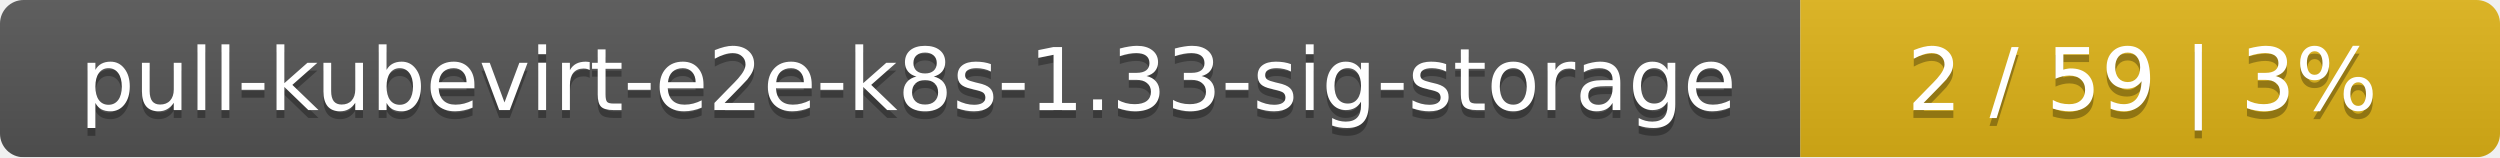
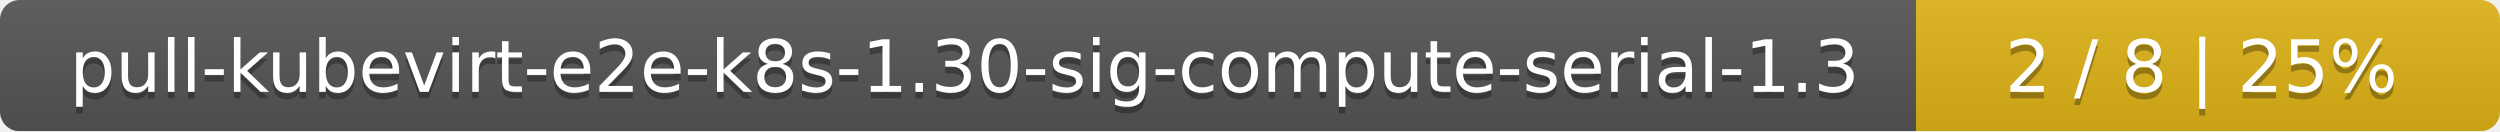
- <svg xmlns="http://www.w3.org/2000/svg" width="318" height="20">
+ <svg xmlns="http://www.w3.org/2000/svg" width="381" height="20">
  <linearGradient id="smooth" x2="0" y2="100%">
    <stop offset="0" stop-color="#bbb" stop-opacity=".1" />
    <stop offset="1" stop-opacity=".1" />
  </linearGradient>
  <mask id="round">
-     <rect width="318" height="20" rx="3" fill="#fff" />
+     <rect width="381" height="20" rx="3" fill="#fff" />
  </mask>
  <g mask="url(#round)">
-     <rect width="229" height="20" fill="#555" />
-     <rect x="229" width="89" height="20" fill="#dfb317" />
-     <rect width="318" height="20" fill="url(#smooth)" />
+     <rect width="292" height="20" fill="#555" />
+     <rect x="292" width="89" height="20" fill="#dfb317" />
+     <rect width="381" height="20" fill="url(#smooth)" />
  </g>
  <g fill="#fff" text-anchor="middle" font-family="DejaVu Sans,Verdana,Geneva,sans-serif" font-size="11">
-     <text x="115.5" y="15" fill="#010101" fill-opacity=".3">pull-kubevirt-e2e-k8s-1.33-sig-storage</text>
-     <text x="115.5" y="14">pull-kubevirt-e2e-k8s-1.33-sig-storage</text>
-     <text x="272.5" y="15" fill="#010101" fill-opacity=".3">2 / 59    |    3%</text>
-     <text x="272.5" y="14">2 / 59    |    3%</text>
+     <text x="147" y="15" fill="#010101" fill-opacity=".3">pull-kubevirt-e2e-k8s-1.30-sig-compute-serial-1.3</text>
+     <text x="147" y="14">pull-kubevirt-e2e-k8s-1.30-sig-compute-serial-1.3</text>
+     <text x="335.5" y="15" fill="#010101" fill-opacity=".3">2 / 8    |    25%</text>
+     <text x="335.5" y="14">2 / 8    |    25%</text>
  </g>
</svg>
